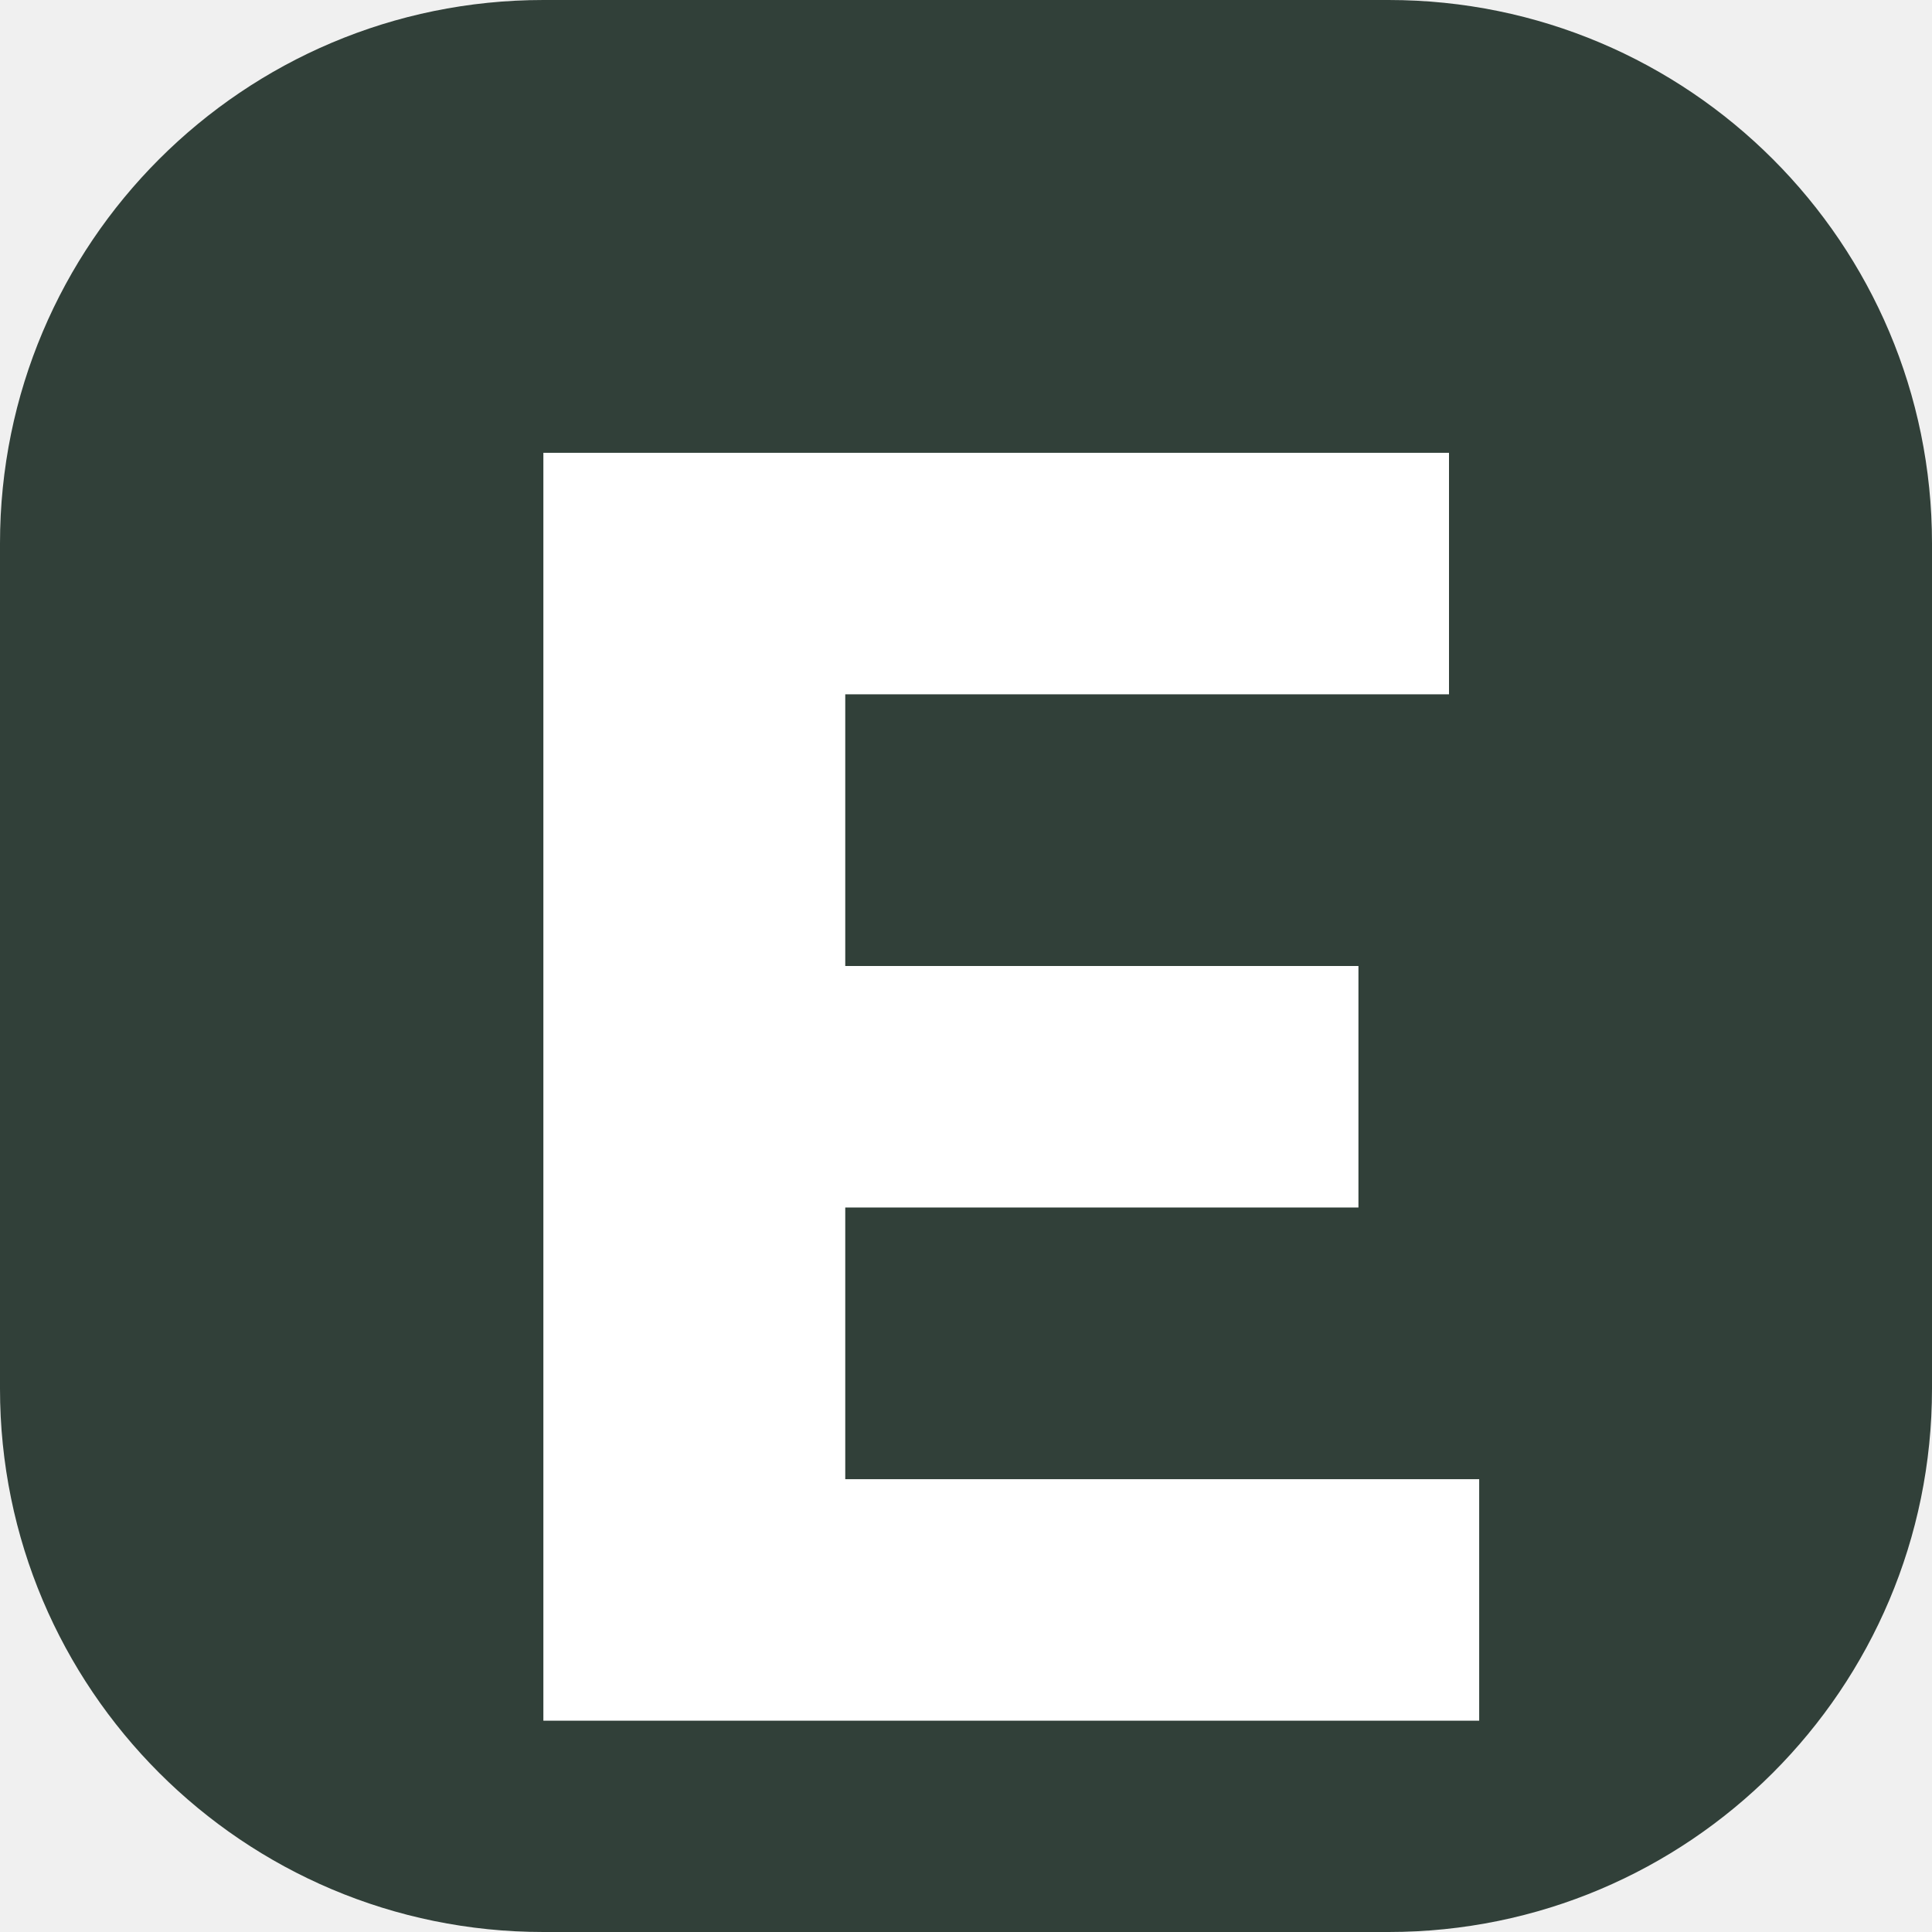
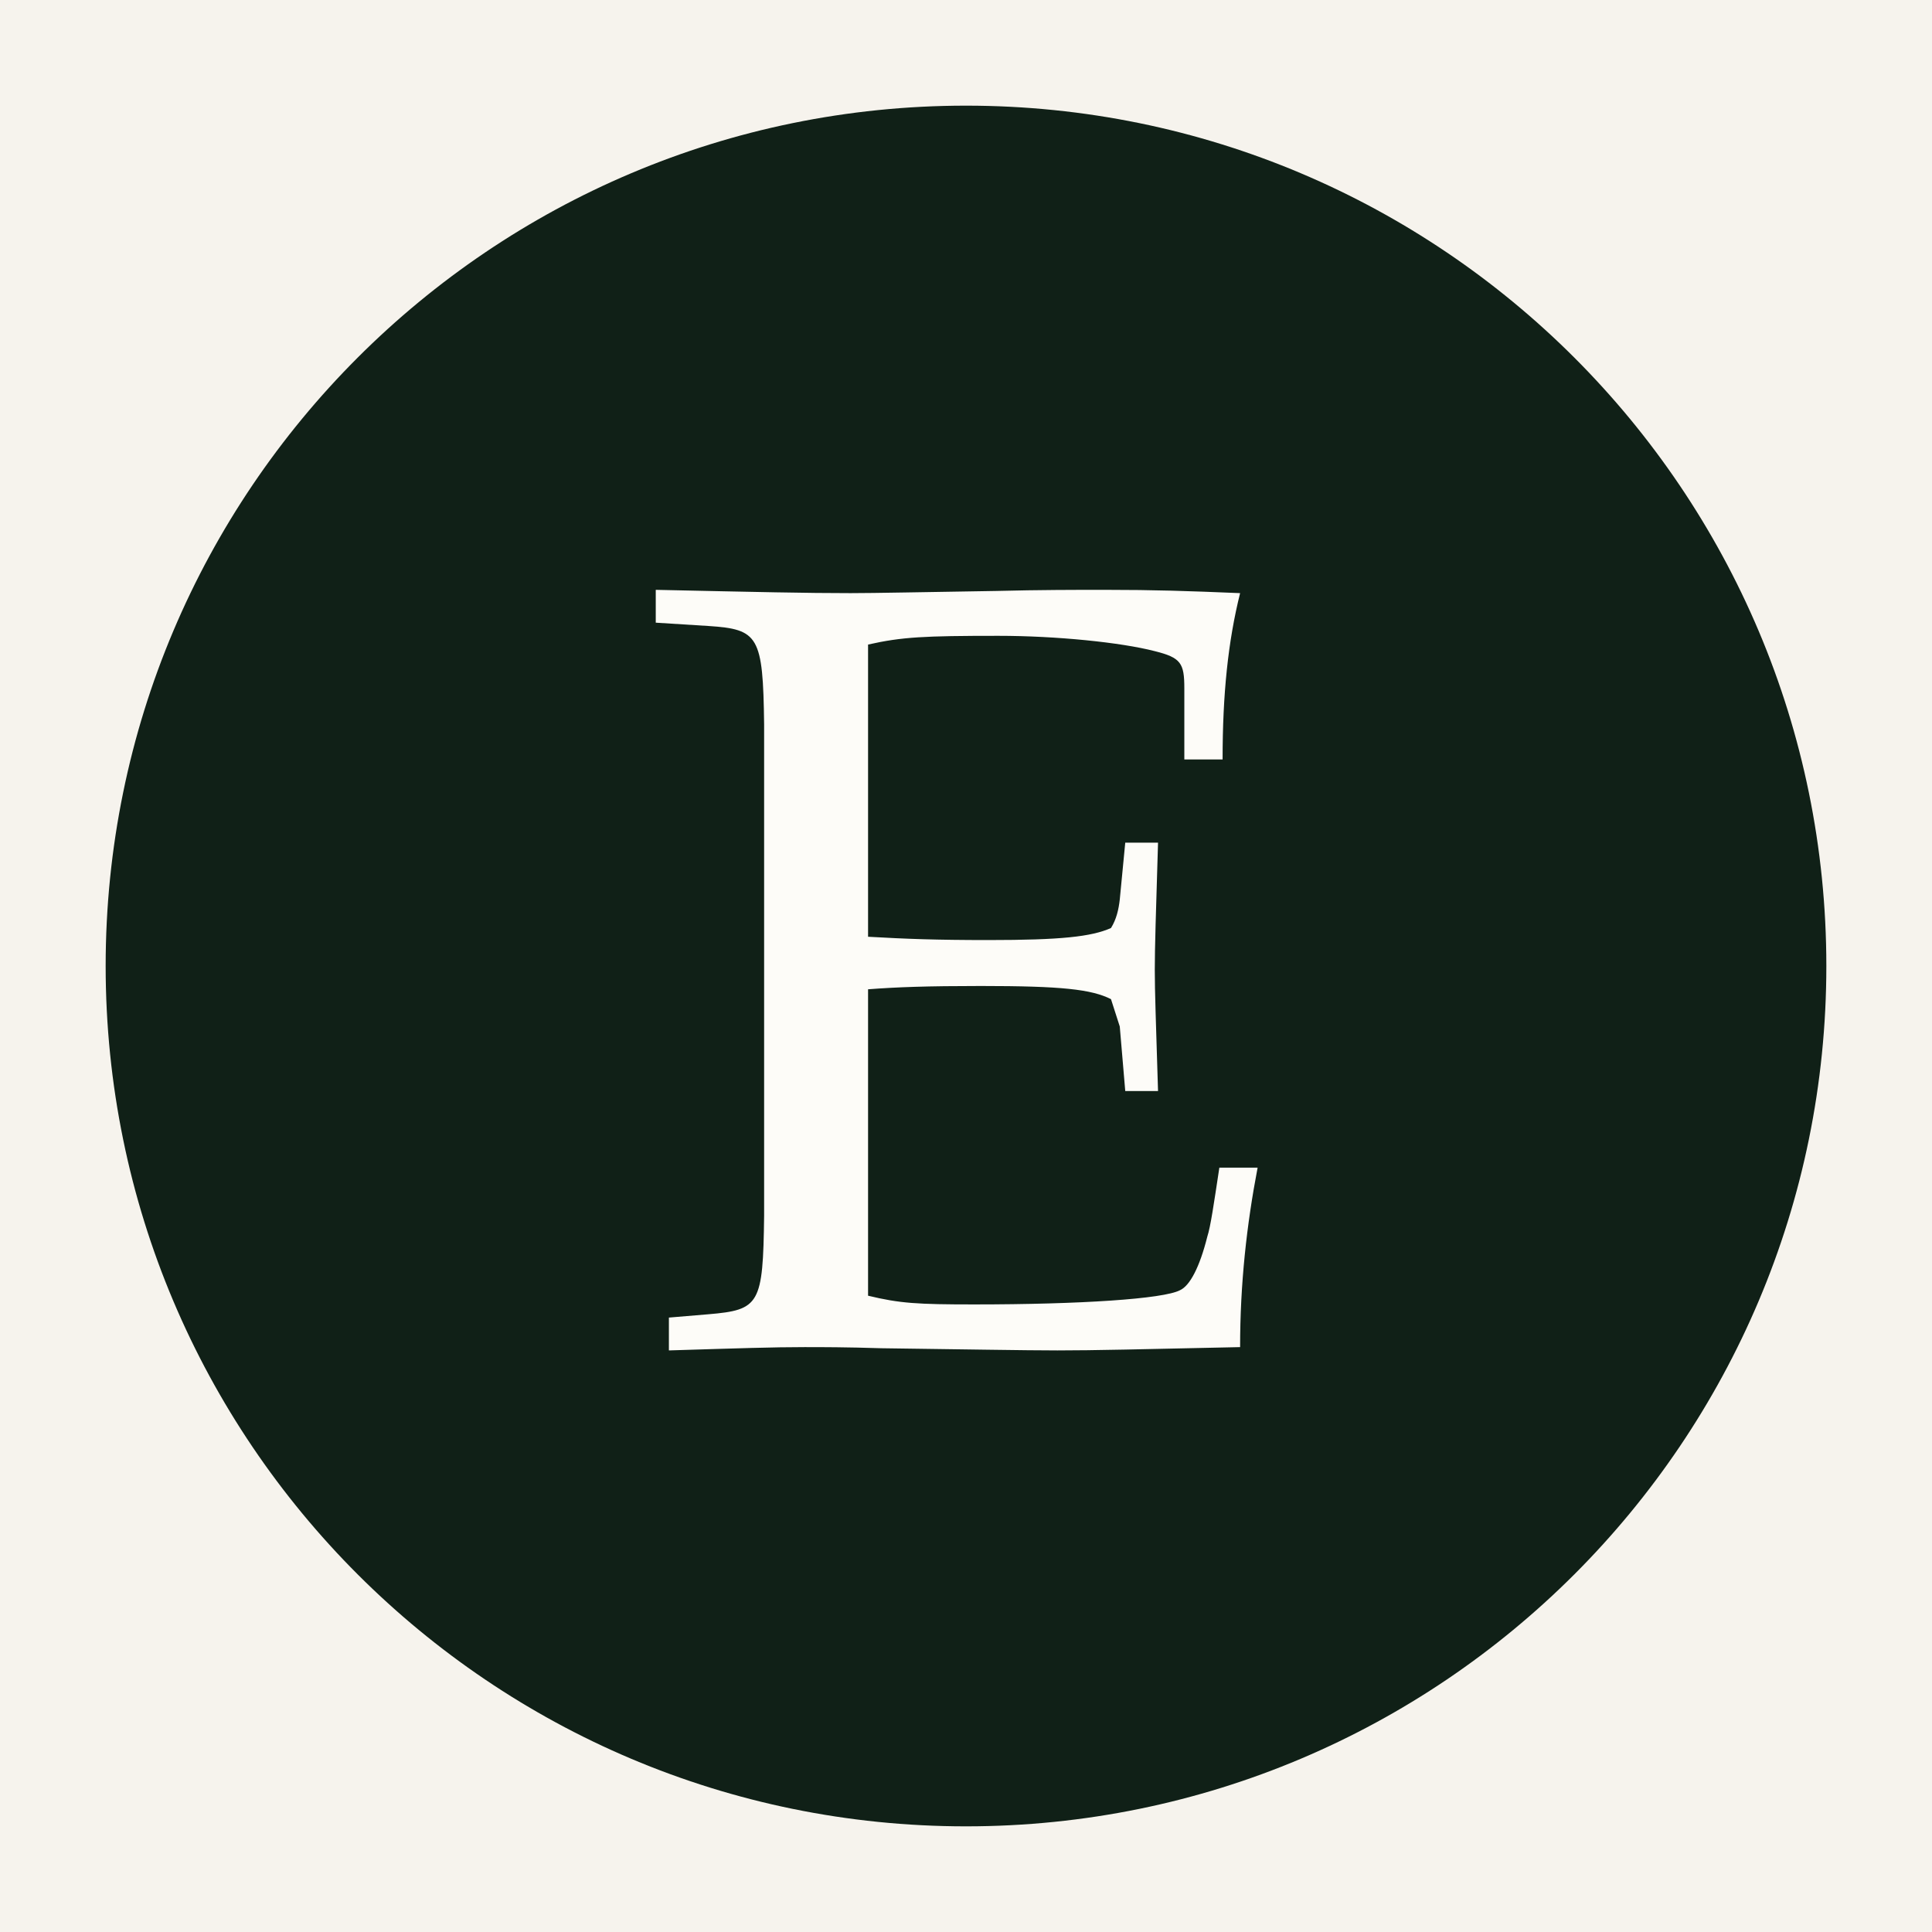
- <svg xmlns="http://www.w3.org/2000/svg" viewBox="0 0 64 64">
-   <rect width="64" height="64" rx="18" fill="#314039" />
-   <path fill="#fff" d="M18 15h30v8H28v9h17v8H28v9h21v8H18V15Z" />
+ <svg xmlns="http://www.w3.org/2000/svg" viewBox="0 0 512 512" role="img" aria-labelledby="title">
+   <rect width="512" height="512" fill="#f6f3ed" />
+   <circle cx="256" cy="256" r="228" fill="#102017" />
+   <text x="256" y="357" fill="#fdfcf8" font-family="Iowan Old Style, Palatino Linotype, Book Antiqua, Georgia, serif" font-size="290" font-weight="400" text-anchor="middle">E</text>
</svg>
